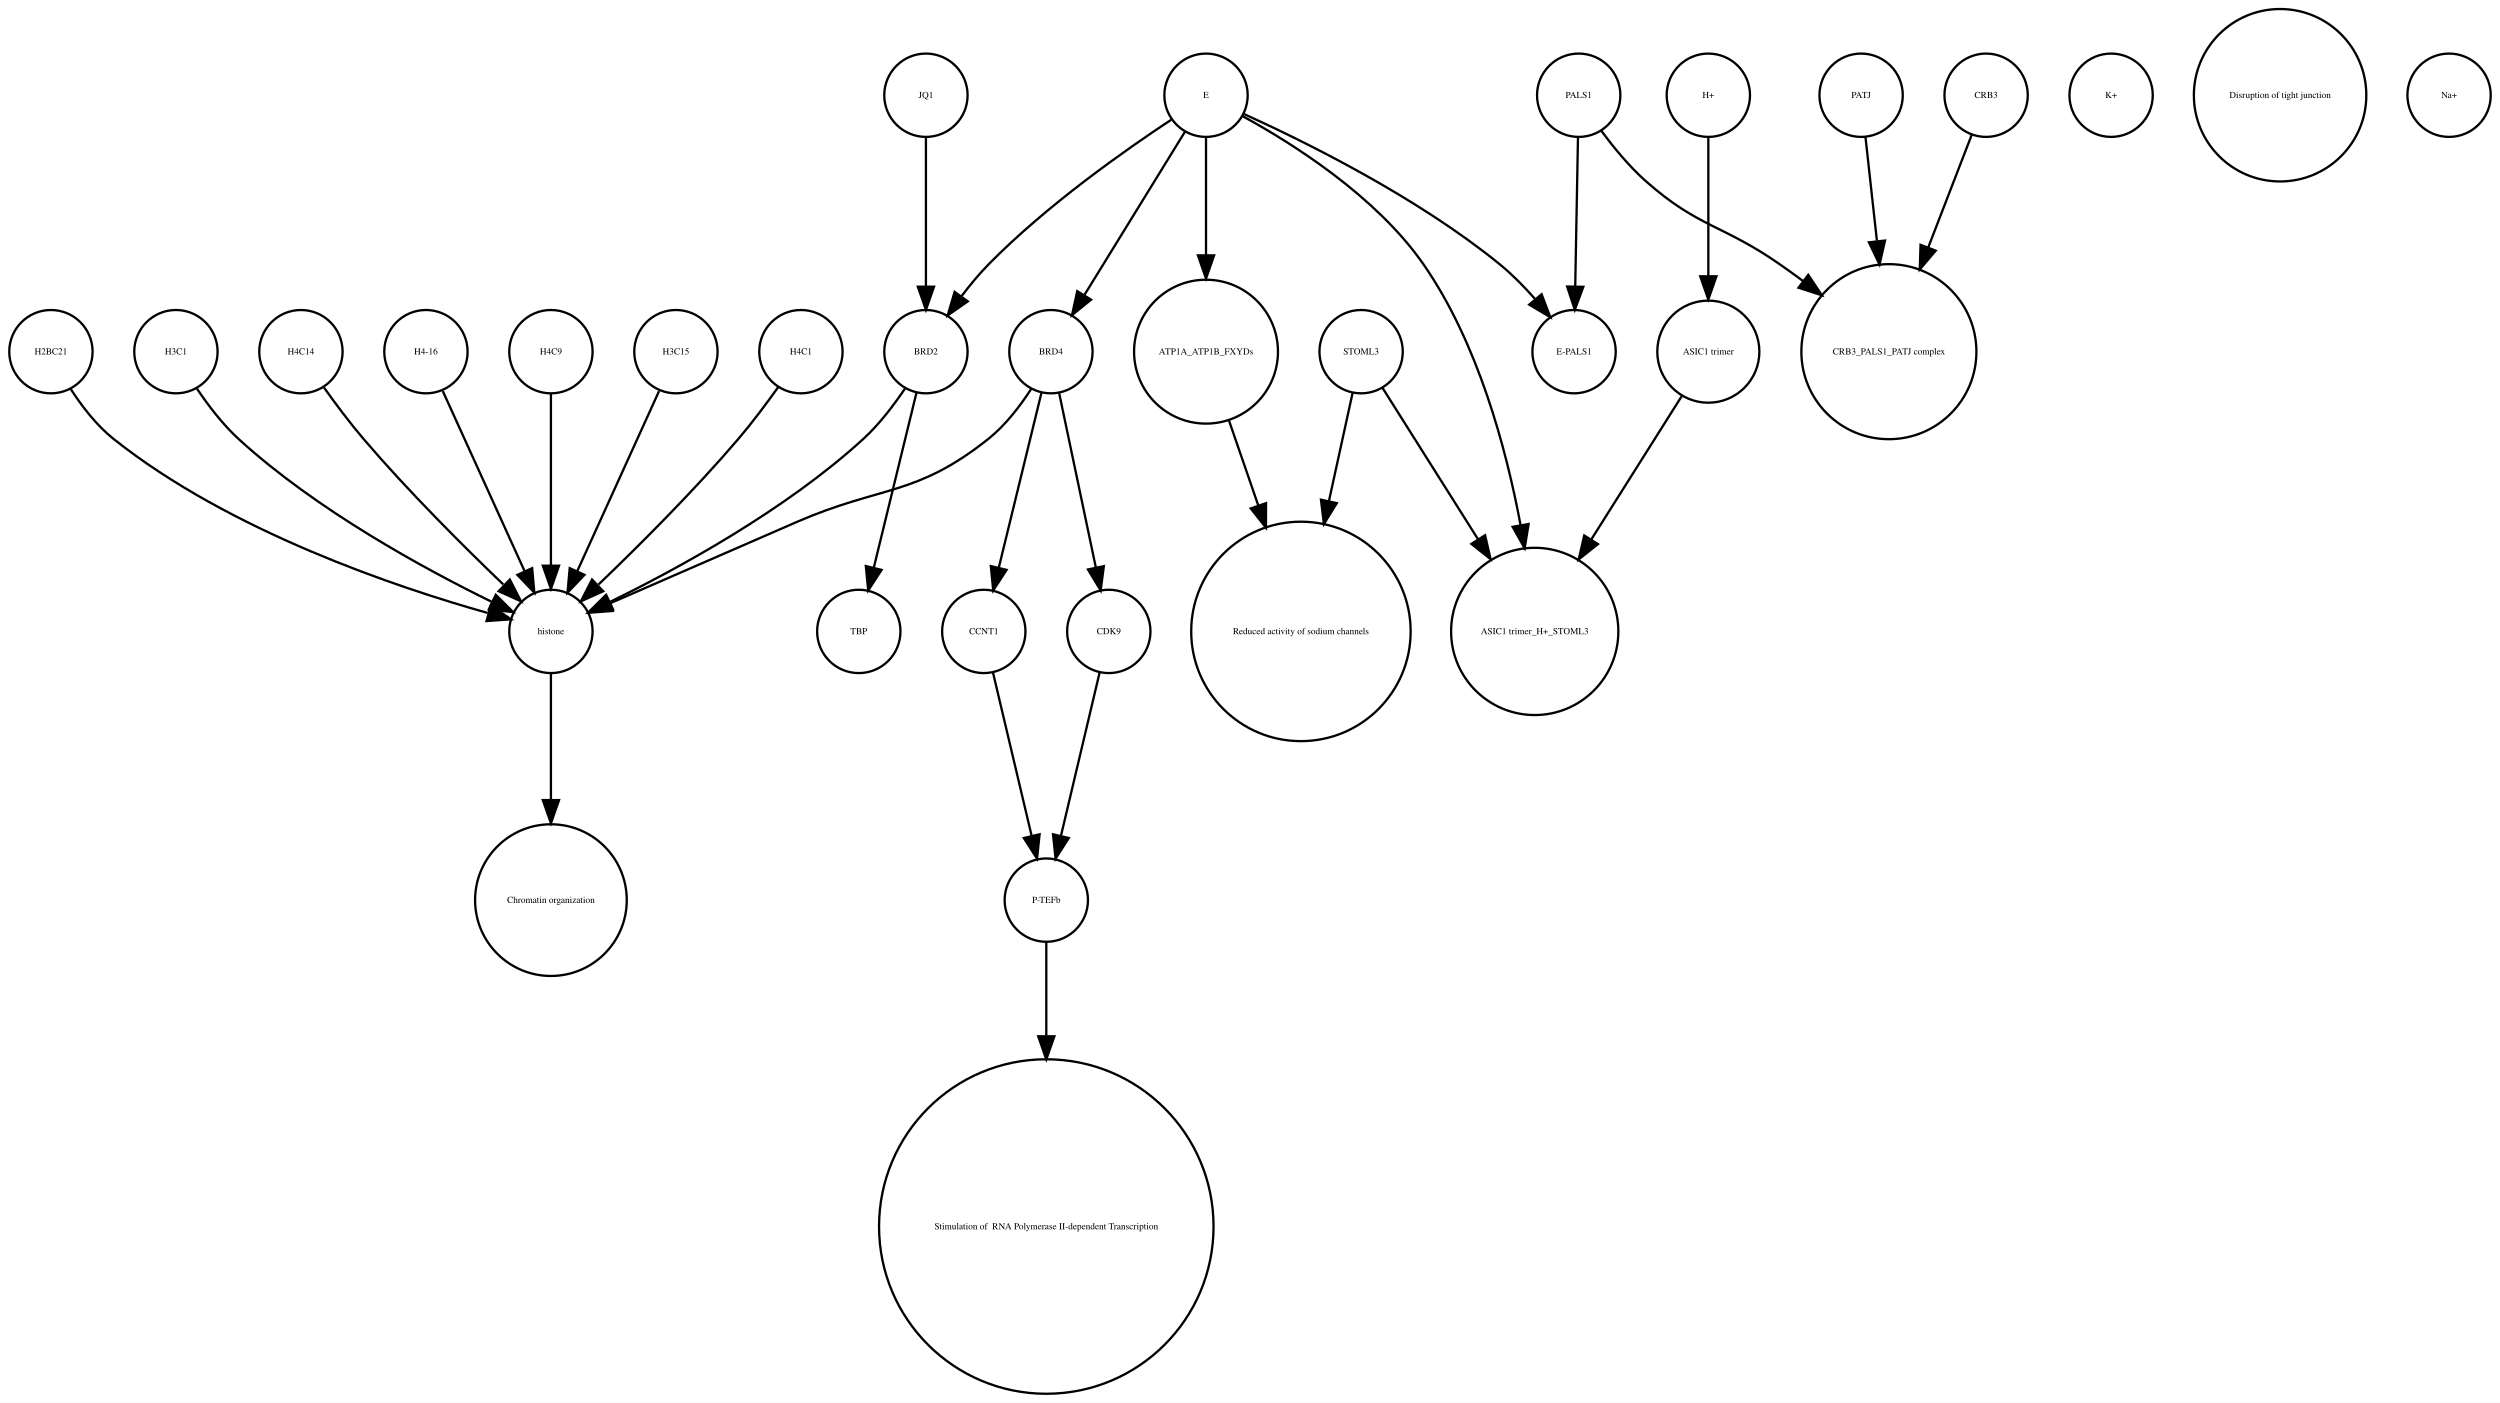
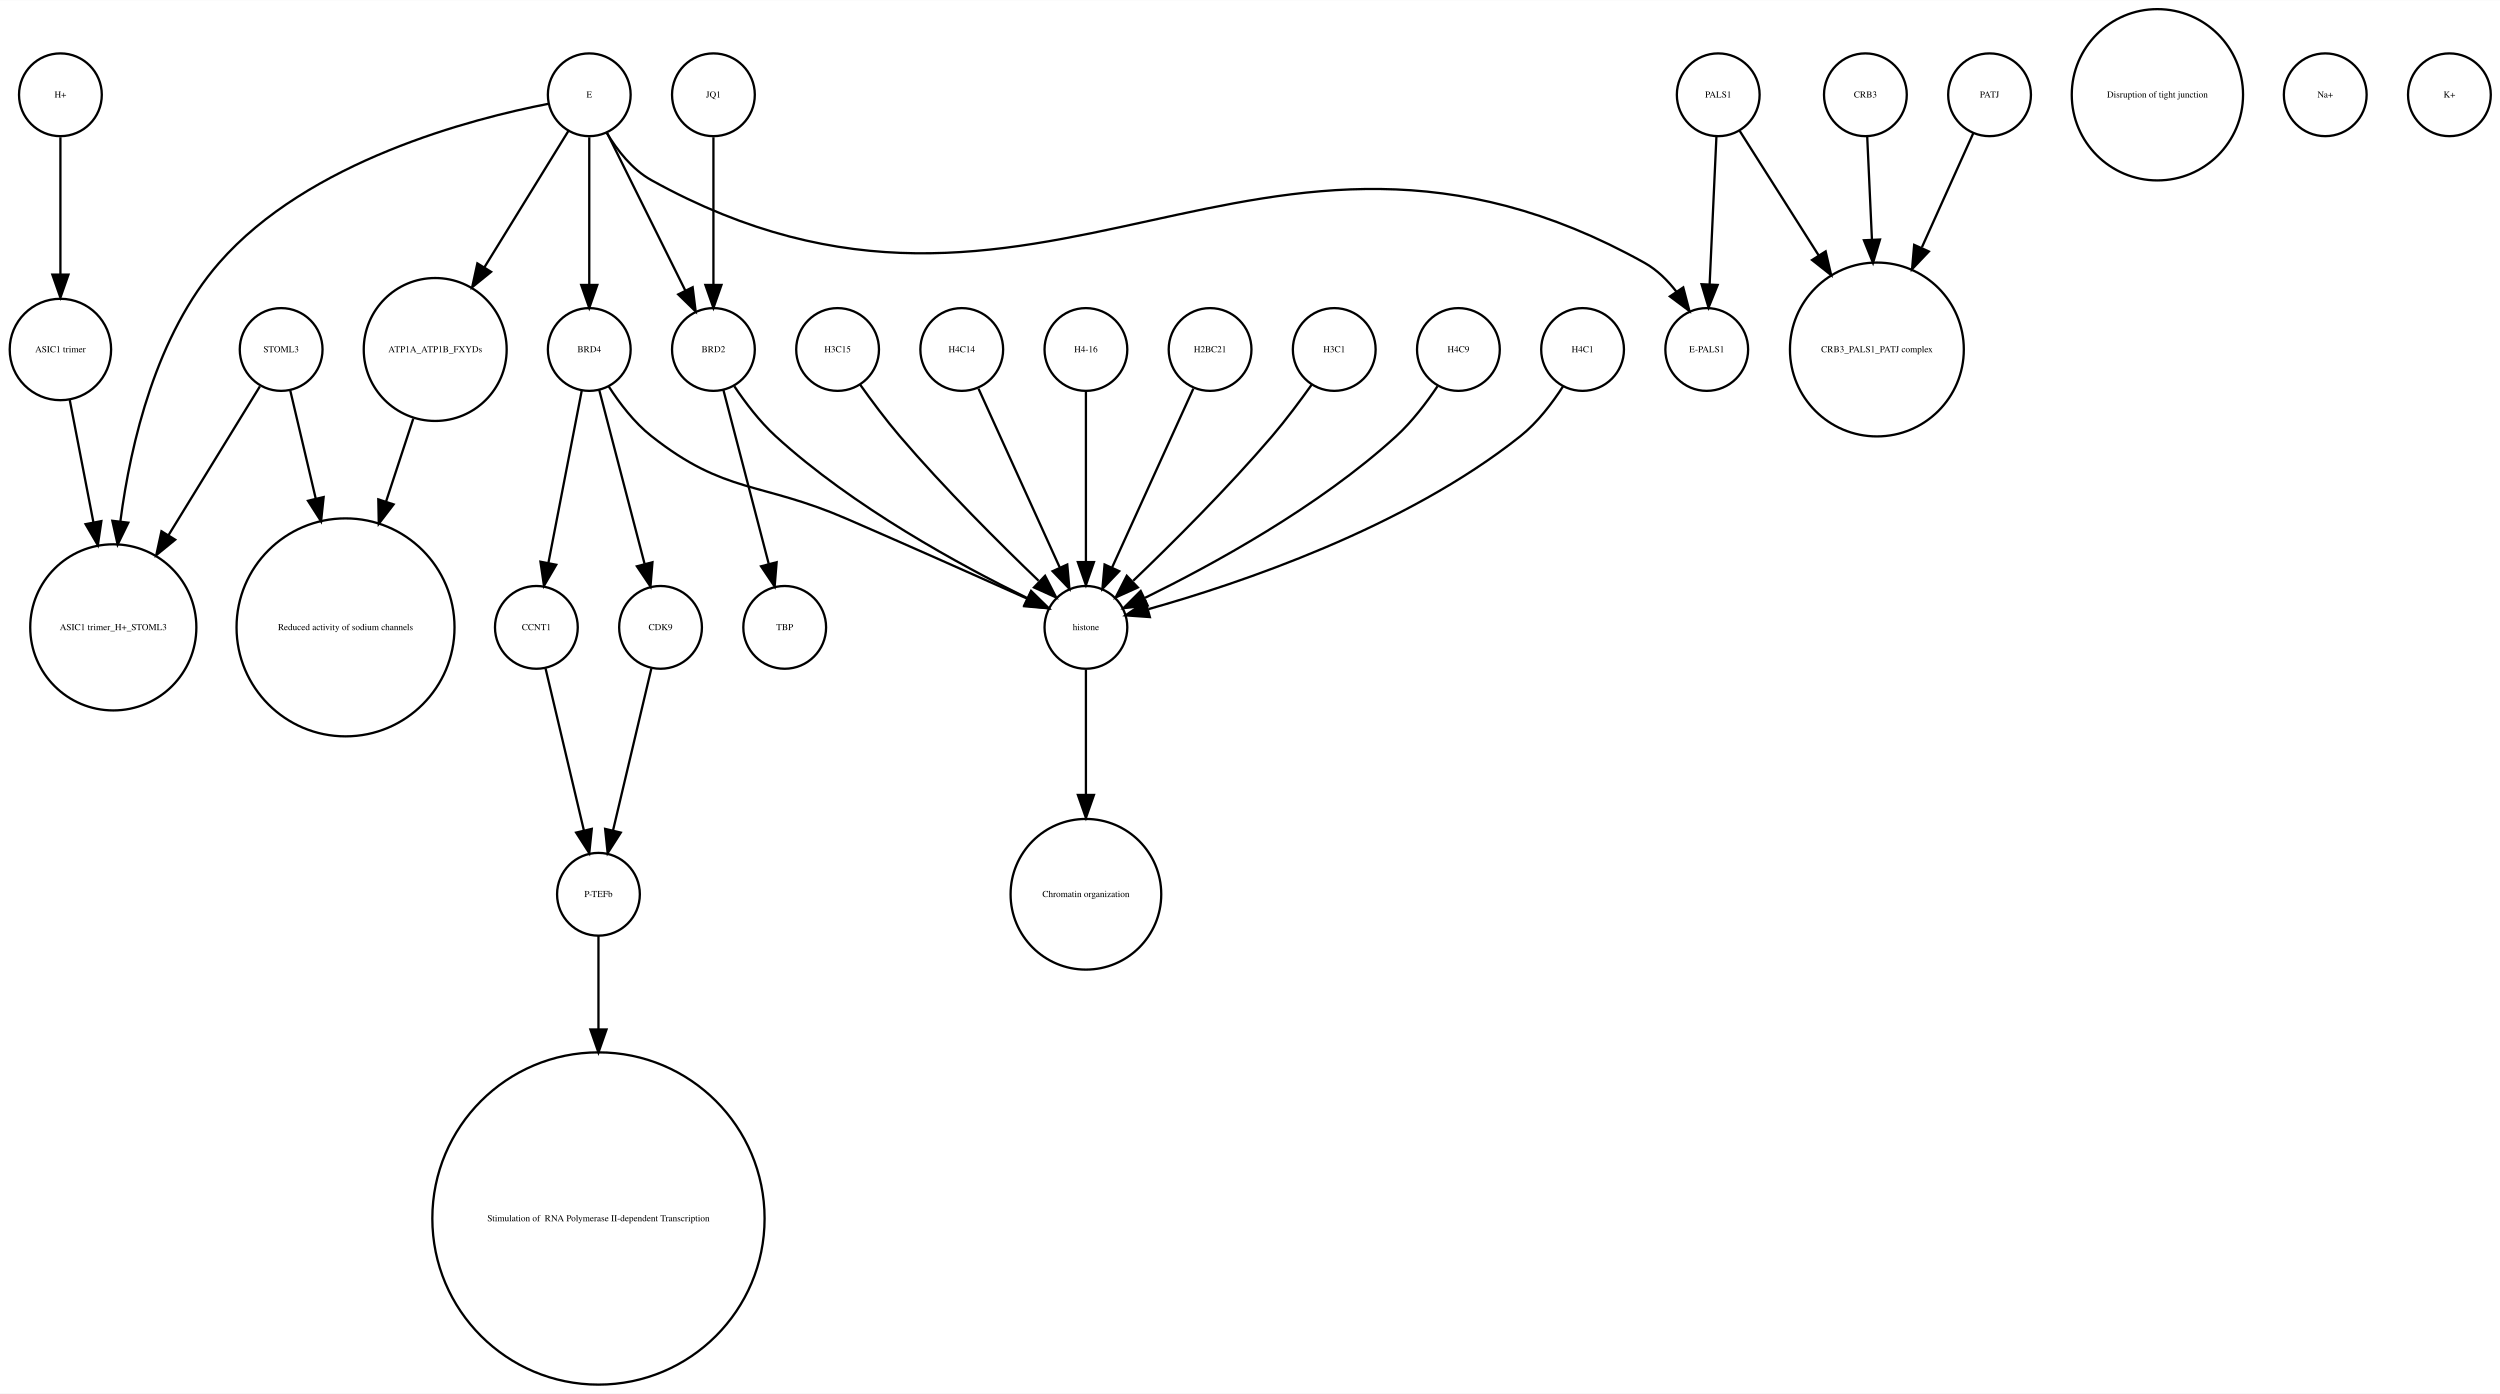
- <svg xmlns="http://www.w3.org/2000/svg" width="1080pt" height="606pt" viewBox="0.00 0.00 1080.00 605.96">
+ <svg xmlns="http://www.w3.org/2000/svg" width="1087pt" height="606pt" viewBox="0.00 0.00 1087.27 605.96">
  <g id="graph0" class="graph" transform="scale(1 1) rotate(0) translate(4 601.963)">
-     <polygon fill="white" stroke="none" points="-4,4 -4,-601.963 1076,-601.963 1076,4 -4,4" />
+     <polygon fill="white" stroke="none" points="-4,4 -4,-601.963 1083.27,-601.963 1083.27,4 -4,4" />
    <g id="node1" class="node">
-       <ellipse fill="none" stroke="black" cx="396" cy="-560.839" rx="18" ry="18" />
-       <text text-anchor="middle" x="396" y="-559.639" font-family="Times,serif" font-size="4.00">JQ1</text>
+       <ellipse fill="none" stroke="black" cx="185.274" cy="-450.063" rx="31.08" ry="31.08" />
+       <text text-anchor="middle" x="185.274" y="-448.863" font-family="Times,serif" font-size="4.00">ATP1A_ATP1B_FXYDs</text>
    </g>
    <g id="node4" class="node">
-       <ellipse fill="none" stroke="black" cx="396" cy="-450.063" rx="18" ry="18" />
-       <text text-anchor="middle" x="396" y="-448.863" font-family="Times,serif" font-size="4.00">BRD2</text>
+       <ellipse fill="none" stroke="black" cx="146.274" cy="-329.21" rx="47.4" ry="47.4" />
+       <text text-anchor="middle" x="146.274" y="-328.01" font-family="Times,serif" font-size="4.00">Reduced activity of sodium channels</text>
    </g>
    <g id="edge1" class="edge">
-       <path fill="none" stroke="black" d="M396,-542.363C396,-525.054 396,-498.303 396,-478.224" />
-       <polygon fill="black" stroke="black" points="399.5,-478.138 396,-468.138 392.5,-478.138 399.5,-478.138" />
+       <path fill="none" stroke="black" d="M175.733,-419.988C172.175,-409.143 168.011,-396.454 163.953,-384.088" />
+       <polygon fill="black" stroke="black" points="167.179,-382.692 160.735,-374.282 160.528,-384.875 167.179,-382.692" />
    </g>
    <g id="node2" class="node">
-       <ellipse fill="none" stroke="black" cx="908" cy="-560.839" rx="18" ry="18" />
-       <text text-anchor="middle" x="908" y="-559.639" font-family="Times,serif" font-size="4.00">K+</text>
+       <ellipse fill="none" stroke="black" cx="283.274" cy="-329.21" rx="18" ry="18" />
+       <text text-anchor="middle" x="283.274" y="-328.01" font-family="Times,serif" font-size="4.00">CDK9</text>
+     </g>
+     <g id="node12" class="node">
+       <ellipse fill="none" stroke="black" cx="256.274" cy="-213.13" rx="18" ry="18" />
+       <text text-anchor="middle" x="256.274" y="-211.93" font-family="Times,serif" font-size="4.00">P-TEFb</text>
+     </g>
+     <g id="edge2" class="edge">
+       <path fill="none" stroke="black" d="M279.29,-311.377C274.903,-292.842 267.788,-262.781 262.629,-240.983" />
+       <polygon fill="black" stroke="black" points="265.983,-239.957 260.274,-231.032 259.171,-241.569 265.983,-239.957" />
    </g>
    <g id="node3" class="node">
-       <ellipse fill="none" stroke="black" cx="800" cy="-560.839" rx="18" ry="18" />
-       <text text-anchor="middle" x="800" y="-559.639" font-family="Times,serif" font-size="4.00">PATJ</text>
+       <ellipse fill="none" stroke="black" cx="934.274" cy="-560.839" rx="37.247" ry="37.247" />
+       <text text-anchor="middle" x="934.274" y="-559.639" font-family="Times,serif" font-size="4.00">Disruption of tight junction</text>
+     </g>
+     <g id="node5" class="node">
+       <ellipse fill="none" stroke="black" cx="576.274" cy="-450.063" rx="18" ry="18" />
+       <text text-anchor="middle" x="576.274" y="-448.863" font-family="Times,serif" font-size="4.00">H3C1</text>
+     </g>
+     <g id="node6" class="node">
+       <ellipse fill="none" stroke="black" cx="468.274" cy="-329.21" rx="18" ry="18" />
+       <text text-anchor="middle" x="468.274" y="-328.01" font-family="Times,serif" font-size="4.00">histone</text>
+     </g>
+     <g id="edge3" class="edge">
+       <path fill="none" stroke="black" d="M566.473,-434.777C561.537,-427.845 555.328,-419.504 549.274,-412.409 529.938,-389.752 505.742,-365.688 488.852,-349.492" />
+       <polygon fill="black" stroke="black" points="490.859,-346.571 481.201,-342.215 486.034,-351.643 490.859,-346.571" />
+     </g>
+     <g id="node8" class="node">
+       <ellipse fill="none" stroke="black" cx="468.274" cy="-213.13" rx="32.761" ry="32.761" />
+       <text text-anchor="middle" x="468.274" y="-211.93" font-family="Times,serif" font-size="4.00">Chromatin organization</text>
+     </g>
+     <g id="edge4" class="edge">
+       <path fill="none" stroke="black" d="M468.274,-310.884C468.274,-296.474 468.274,-275.35 468.274,-256.514" />
+       <polygon fill="black" stroke="black" points="471.774,-256.342 468.274,-246.342 464.774,-256.342 471.774,-256.342" />
+     </g>
+     <g id="node7" class="node">
+       <ellipse fill="none" stroke="black" cx="807.274" cy="-560.839" rx="18" ry="18" />
+       <text text-anchor="middle" x="807.274" y="-559.639" font-family="Times,serif" font-size="4.00">CRB3</text>
+     </g>
+     <g id="node13" class="node">
+       <ellipse fill="none" stroke="black" cx="812.274" cy="-450.063" rx="37.807" ry="37.807" />
+       <text text-anchor="middle" x="812.274" y="-448.863" font-family="Times,serif" font-size="4.00">CRB3_PALS1_PATJ complex</text>
+     </g>
+     <g id="edge5" class="edge">
+       <path fill="none" stroke="black" d="M808.055,-542.843C808.609,-530.785 809.382,-513.975 810.115,-498.031" />
+       <polygon fill="black" stroke="black" points="813.625,-497.888 810.588,-487.738 806.632,-497.567 813.625,-497.888" />
+     </g>
+     <g id="node9" class="node">
+       <ellipse fill="none" stroke="black" cx="630.274" cy="-450.063" rx="18" ry="18" />
+       <text text-anchor="middle" x="630.274" y="-448.863" font-family="Times,serif" font-size="4.00">H4C9</text>
+     </g>
+     <g id="edge6" class="edge">
+       <path fill="none" stroke="black" d="M621.191,-434.084C616.426,-426.987 610.152,-418.708 603.274,-412.409 569.602,-381.576 522.673,-356.1 493.943,-342.042" />
+       <polygon fill="black" stroke="black" points="495.122,-338.725 484.592,-337.555 492.094,-345.037 495.122,-338.725" />
+     </g>
+     <g id="node10" class="node">
+       <ellipse fill="none" stroke="black" cx="118.274" cy="-450.063" rx="18" ry="18" />
+       <text text-anchor="middle" x="118.274" y="-448.863" font-family="Times,serif" font-size="4.00">STOML3</text>
+     </g>
+     <g id="edge7" class="edge">
+       <path fill="none" stroke="black" d="M122.226,-432.286C125.137,-419.93 129.273,-402.375 133.296,-385.299" />
+       <polygon fill="black" stroke="black" points="136.755,-385.88 135.641,-375.344 129.941,-384.275 136.755,-385.88" />
+     </g>
+     <g id="node28" class="node">
+       <ellipse fill="none" stroke="black" cx="45.274" cy="-329.21" rx="36.125" ry="36.125" />
+       <text text-anchor="middle" x="45.274" y="-328.01" font-family="Times,serif" font-size="4.00">ASIC1 trimer_H+_STOML3</text>
+     </g>
+     <g id="edge8" class="edge">
+       <path fill="none" stroke="black" d="M109.028,-434.01C99.071,-417.798 82.825,-391.348 69.226,-369.207" />
+       <polygon fill="black" stroke="black" points="72.187,-367.341 63.971,-360.651 66.222,-371.004 72.187,-367.341" />
+     </g>
+     <g id="node11" class="node">
+       <ellipse fill="none" stroke="black" cx="738.274" cy="-450.063" rx="18" ry="18" />
+       <text text-anchor="middle" x="738.274" y="-448.863" font-family="Times,serif" font-size="4.00">E-PALS1</text>
+     </g>
+     <g id="node18" class="node">
+       <ellipse fill="none" stroke="black" cx="256.274" cy="-72.125" rx="72.25" ry="72.25" />
+       <text text-anchor="middle" x="256.274" y="-70.925" font-family="Times,serif" font-size="4.00"> Stimulation of  RNA Polymerase II-dependent Transcription </text>
+     </g>
+     <g id="edge9" class="edge">
+       <path fill="none" stroke="black" d="M256.274,-195.085C256.274,-184.44 256.274,-169.87 256.274,-154.501" />
+       <polygon fill="black" stroke="black" points="259.774,-154.32 256.274,-144.32 252.774,-154.32 259.774,-154.32" />
+     </g>
+     <g id="node14" class="node">
+       <ellipse fill="none" stroke="black" cx="743.274" cy="-560.839" rx="18" ry="18" />
+       <text text-anchor="middle" x="743.274" y="-559.639" font-family="Times,serif" font-size="4.00">PALS1</text>
+     </g>
+     <g id="edge11" class="edge">
+       <path fill="none" stroke="black" d="M742.493,-542.843C741.701,-525.622 740.464,-498.708 739.534,-478.469" />
+       <polygon fill="black" stroke="black" points="743.022,-478.128 739.066,-468.299 736.029,-478.449 743.022,-478.128" />
+     </g>
+     <g id="edge10" class="edge">
+       <path fill="none" stroke="black" d="M752.58,-545.169C761.384,-531.29 775.001,-509.822 787.008,-490.893" />
+       <polygon fill="black" stroke="black" points="789.988,-492.731 792.389,-482.412 784.076,-488.981 789.988,-492.731" />
    </g>
    <g id="node15" class="node">
-       <ellipse fill="none" stroke="black" cx="812" cy="-450.063" rx="37.807" ry="37.807" />
-       <text text-anchor="middle" x="812" y="-448.863" font-family="Times,serif" font-size="4.00">CRB3_PALS1_PATJ complex</text>
-     </g>
-     <g id="edge2" class="edge">
-       <path fill="none" stroke="black" d="M801.875,-542.843C803.205,-530.785 805.06,-513.975 806.819,-498.031" />
-       <polygon fill="black" stroke="black" points="810.336,-498.062 807.954,-487.738 803.379,-497.294 810.336,-498.062" />
+       <ellipse fill="none" stroke="black" cx="684.274" cy="-450.063" rx="18" ry="18" />
+       <text text-anchor="middle" x="684.274" y="-448.863" font-family="Times,serif" font-size="4.00">H4C1</text>
+     </g>
+     <g id="edge12" class="edge">
+       <path fill="none" stroke="black" d="M675.789,-434.026C671.086,-426.745 664.69,-418.322 657.274,-412.409 607.15,-372.447 534.617,-348.16 495.59,-337.181" />
+       <polygon fill="black" stroke="black" points="496.085,-333.688 485.517,-334.435 494.244,-340.442 496.085,-333.688" />
+     </g>
+     <g id="node16" class="node">
+       <ellipse fill="none" stroke="black" cx="306.274" cy="-560.839" rx="18" ry="18" />
+       <text text-anchor="middle" x="306.274" y="-559.639" font-family="Times,serif" font-size="4.00">JQ1</text>
    </g>
    <g id="node23" class="node">
-       <ellipse fill="none" stroke="black" cx="234" cy="-329.21" rx="18" ry="18" />
-       <text text-anchor="middle" x="234" y="-328.01" font-family="Times,serif" font-size="4.00">histone</text>
-     </g>
-     <g id="edge3" class="edge">
-       <path fill="none" stroke="black" d="M386.917,-434.084C382.152,-426.987 375.878,-418.708 369,-412.409 335.328,-381.576 288.399,-356.1 259.669,-342.042" />
-       <polygon fill="black" stroke="black" points="260.848,-338.725 250.318,-337.555 257.82,-345.037 260.848,-338.725" />
+       <ellipse fill="none" stroke="black" cx="306.274" cy="-450.063" rx="18" ry="18" />
+       <text text-anchor="middle" x="306.274" y="-448.863" font-family="Times,serif" font-size="4.00">BRD2</text>
+     </g>
+     <g id="edge13" class="edge">
+       <path fill="none" stroke="black" d="M306.274,-542.363C306.274,-525.054 306.274,-498.303 306.274,-478.224" />
+       <polygon fill="black" stroke="black" points="309.774,-478.138 306.274,-468.138 302.774,-478.138 309.774,-478.138" />
+     </g>
+     <g id="node17" class="node">
+       <ellipse fill="none" stroke="black" cx="229.274" cy="-329.21" rx="18" ry="18" />
+       <text text-anchor="middle" x="229.274" y="-328.01" font-family="Times,serif" font-size="4.00">CCNT1</text>
+     </g>
+     <g id="edge14" class="edge">
+       <path fill="none" stroke="black" d="M233.258,-311.377C237.645,-292.842 244.759,-262.781 249.919,-240.983" />
+       <polygon fill="black" stroke="black" points="253.376,-241.569 252.274,-231.032 246.564,-239.957 253.376,-241.569" />
+     </g>
+     <g id="node19" class="node">
+       <ellipse fill="none" stroke="black" cx="360.274" cy="-450.063" rx="18" ry="18" />
+       <text text-anchor="middle" x="360.274" y="-448.863" font-family="Times,serif" font-size="4.00">H3C15</text>
+     </g>
+     <g id="edge15" class="edge">
+       <path fill="none" stroke="black" d="M370.075,-434.777C375.01,-427.845 381.22,-419.504 387.274,-412.409 406.61,-389.752 430.806,-365.688 447.696,-349.492" />
+       <polygon fill="black" stroke="black" points="450.513,-351.643 455.347,-342.215 445.689,-346.571 450.513,-351.643" />
+     </g>
+     <g id="node20" class="node">
+       <ellipse fill="none" stroke="black" cx="414.274" cy="-450.063" rx="18" ry="18" />
+       <text text-anchor="middle" x="414.274" y="-448.863" font-family="Times,serif" font-size="4.00">H4C14</text>
+     </g>
+     <g id="edge16" class="edge">
+       <path fill="none" stroke="black" d="M421.557,-433.034C430.625,-413.075 446.218,-378.754 456.875,-355.299" />
+       <polygon fill="black" stroke="black" points="460.157,-356.537 461.107,-345.985 453.783,-353.642 460.157,-356.537" />
+     </g>
+     <g id="node21" class="node">
+       <ellipse fill="none" stroke="black" cx="22.274" cy="-560.839" rx="18" ry="18" />
+       <text text-anchor="middle" x="22.274" y="-559.639" font-family="Times,serif" font-size="4.00">H+</text>
+     </g>
+     <g id="node32" class="node">
+       <ellipse fill="none" stroke="black" cx="22.274" cy="-450.063" rx="22.05" ry="22.05" />
+       <text text-anchor="middle" x="22.274" y="-448.863" font-family="Times,serif" font-size="4.00">ASIC1 trimer</text>
+     </g>
+     <g id="edge17" class="edge">
+       <path fill="none" stroke="black" d="M22.274,-542.363C22.274,-526.35 22.274,-502.256 22.274,-482.839" />
+       <polygon fill="black" stroke="black" points="25.774,-482.615 22.274,-472.615 18.774,-482.615 25.774,-482.615" />
+     </g>
+     <g id="node22" class="node">
+       <ellipse fill="none" stroke="black" cx="337.274" cy="-329.21" rx="18" ry="18" />
+       <text text-anchor="middle" x="337.274" y="-328.01" font-family="Times,serif" font-size="4.00">TBP</text>
+     </g>
+     <g id="edge19" class="edge">
+       <path fill="none" stroke="black" d="M315.357,-434.084C320.122,-426.987 326.396,-418.708 333.274,-412.409 366.946,-381.576 413.874,-356.1 442.604,-342.042" />
+       <polygon fill="black" stroke="black" points="444.454,-345.037 451.956,-337.555 441.426,-338.725 444.454,-345.037" />
+     </g>
+     <g id="edge18" class="edge">
+       <path fill="none" stroke="black" d="M310.584,-432.537C315.691,-412.956 324.269,-380.07 330.32,-356.873" />
+       <polygon fill="black" stroke="black" points="333.763,-357.539 332.9,-346.979 326.99,-355.772 333.763,-357.539" />
+     </g>
+     <g id="node24" class="node">
+       <ellipse fill="none" stroke="black" cx="1007.27" cy="-560.839" rx="18" ry="18" />
+       <text text-anchor="middle" x="1007.27" y="-559.639" font-family="Times,serif" font-size="4.00">Na+</text>
+     </g>
+     <g id="node25" class="node">
+       <ellipse fill="none" stroke="black" cx="1061.27" cy="-560.839" rx="18" ry="18" />
+       <text text-anchor="middle" x="1061.27" y="-559.639" font-family="Times,serif" font-size="4.00">K+</text>
+     </g>
+     <g id="node26" class="node">
+       <ellipse fill="none" stroke="black" cx="252.274" cy="-560.839" rx="18" ry="18" />
+       <text text-anchor="middle" x="252.274" y="-559.639" font-family="Times,serif" font-size="4.00">E</text>
+     </g>
+     <g id="edge23" class="edge">
+       <path fill="none" stroke="black" d="M243.238,-545.169C233.904,-530.015 218.997,-505.814 206.639,-485.75" />
+       <polygon fill="black" stroke="black" points="209.571,-483.835 201.346,-477.157 203.61,-487.507 209.571,-483.835" />
+     </g>
+     <g id="edge24" class="edge">
+       <path fill="none" stroke="black" d="M259.855,-544.315C264.395,-536.767 270.919,-528.346 279.274,-523.716 447.793,-430.329 543.081,-581.691 711.274,-487.716 716.666,-484.703 721.283,-480.114 725.094,-475.191" />
+       <polygon fill="black" stroke="black" points="728.056,-477.06 730.744,-466.811 722.252,-473.146 728.056,-477.06" />
+     </g>
+     <g id="edge21" class="edge">
+       <path fill="none" stroke="black" d="M260.011,-544.254C268.913,-526.322 283.644,-496.648 294.09,-475.606" />
+       <polygon fill="black" stroke="black" points="297.24,-477.132 298.551,-466.619 290.97,-474.02 297.24,-477.132" />
+     </g>
+     <g id="edge20" class="edge">
+       <path fill="none" stroke="black" d="M234.621,-556.932C201.527,-550.547 130.012,-532.162 91.274,-487.716 64.049,-456.48 52.911,-409.892 48.369,-375.482" />
+       <polygon fill="black" stroke="black" points="51.806,-374.746 47.16,-365.224 44.855,-375.565 51.806,-374.746" />
+     </g>
+     <g id="node29" class="node">
+       <ellipse fill="none" stroke="black" cx="252.274" cy="-450.063" rx="18" ry="18" />
+       <text text-anchor="middle" x="252.274" y="-448.863" font-family="Times,serif" font-size="4.00">BRD4</text>
+     </g>
+     <g id="edge22" class="edge">
+       <path fill="none" stroke="black" d="M252.274,-542.363C252.274,-525.054 252.274,-498.303 252.274,-478.224" />
+       <polygon fill="black" stroke="black" points="255.774,-478.138 252.274,-468.138 248.774,-478.138 255.774,-478.138" />
    </g>
    <g id="node27" class="node">
-       <ellipse fill="none" stroke="black" cx="367" cy="-329.21" rx="18" ry="18" />
-       <text text-anchor="middle" x="367" y="-328.01" font-family="Times,serif" font-size="4.00">TBP</text>
-     </g>
-     <g id="edge4" class="edge">
-       <path fill="none" stroke="black" d="M391.907,-432.286C387.114,-412.643 379.114,-379.859 373.477,-356.754" />
-       <polygon fill="black" stroke="black" points="376.843,-355.787 371.073,-346.901 370.043,-357.446 376.843,-355.787" />
-     </g>
-     <g id="node5" class="node">
-       <ellipse fill="none" stroke="black" cx="234" cy="-450.063" rx="18" ry="18" />
-       <text text-anchor="middle" x="234" y="-448.863" font-family="Times,serif" font-size="4.00">H4C9</text>
-     </g>
-     <g id="edge5" class="edge">
-       <path fill="none" stroke="black" d="M234,-432.034C234,-412.64 234,-380.675 234,-357.731" />
-       <polygon fill="black" stroke="black" points="237.5,-357.594 234,-347.594 230.5,-357.594 237.5,-357.594" />
-     </g>
-     <g id="node6" class="node">
-       <ellipse fill="none" stroke="black" cx="450" cy="-450.063" rx="18" ry="18" />
-       <text text-anchor="middle" x="450" y="-448.863" font-family="Times,serif" font-size="4.00">BRD4</text>
-     </g>
-     <g id="edge7" class="edge">
-       <path fill="none" stroke="black" d="M441.517,-434.023C436.815,-426.741 430.419,-418.318 423,-412.409 391.547,-387.359 376.875,-392.442 340,-376.409 312.505,-364.455 281.014,-350.725 259.548,-341.36" />
-       <polygon fill="black" stroke="black" points="260.724,-338.055 250.159,-337.263 257.924,-344.47 260.724,-338.055" />
-     </g>
-     <g id="node26" class="node">
-       <ellipse fill="none" stroke="black" cx="421" cy="-329.21" rx="18" ry="18" />
-       <text text-anchor="middle" x="421" y="-328.01" font-family="Times,serif" font-size="4.00">CCNT1</text>
-     </g>
-     <g id="edge8" class="edge">
-       <path fill="none" stroke="black" d="M445.907,-432.286C441.114,-412.643 433.114,-379.859 427.477,-356.754" />
-       <polygon fill="black" stroke="black" points="430.843,-355.787 425.073,-346.901 424.043,-357.446 430.843,-355.787" />
+       <ellipse fill="none" stroke="black" cx="861.274" cy="-560.839" rx="18" ry="18" />
+       <text text-anchor="middle" x="861.274" y="-559.639" font-family="Times,serif" font-size="4.00">PATJ</text>
+     </g>
+     <g id="edge25" class="edge">
+       <path fill="none" stroke="black" d="M854.253,-544.254C848.403,-531.268 839.779,-512.123 831.867,-494.558" />
+       <polygon fill="black" stroke="black" points="834.865,-492.692 827.567,-485.012 828.483,-495.567 834.865,-492.692" />
+     </g>
+     <g id="edge27" class="edge">
+       <path fill="none" stroke="black" d="M256.584,-432.537C261.691,-412.956 270.269,-380.07 276.32,-356.873" />
+       <polygon fill="black" stroke="black" points="279.763,-357.539 278.9,-346.979 272.99,-355.772 279.763,-357.539" />
+     </g>
+     <g id="edge28" class="edge">
+       <path fill="none" stroke="black" d="M260.735,-433.996C265.432,-426.707 271.83,-418.286 279.274,-412.409 311.475,-386.988 326.637,-392.738 364.274,-376.409 391.186,-364.734 421.867,-351.06 442.891,-341.634" />
+       <polygon fill="black" stroke="black" points="444.41,-344.788 452.1,-337.5 441.543,-338.402 444.41,-344.788" />
+     </g>
+     <g id="edge26" class="edge">
+       <path fill="none" stroke="black" d="M249.027,-432.286C245.247,-412.754 238.953,-380.229 234.487,-357.147" />
+       <polygon fill="black" stroke="black" points="237.915,-356.439 232.578,-347.286 231.042,-357.769 237.915,-356.439" />
+     </g>
+     <g id="node30" class="node">
+       <ellipse fill="none" stroke="black" cx="468.274" cy="-450.063" rx="18" ry="18" />
+       <text text-anchor="middle" x="468.274" y="-448.863" font-family="Times,serif" font-size="4.00">H4-16</text>
+     </g>
+     <g id="edge29" class="edge">
+       <path fill="none" stroke="black" d="M468.274,-432.034C468.274,-412.64 468.274,-380.675 468.274,-357.731" />
+       <polygon fill="black" stroke="black" points="471.774,-357.594 468.274,-347.594 464.774,-357.594 471.774,-357.594" />
    </g>
    <g id="node31" class="node">
-       <ellipse fill="none" stroke="black" cx="475" cy="-329.21" rx="18" ry="18" />
-       <text text-anchor="middle" x="475" y="-328.01" font-family="Times,serif" font-size="4.00">CDK9</text>
-     </g>
-     <g id="edge6" class="edge">
-       <path fill="none" stroke="black" d="M453.529,-432.286C457.661,-412.643 464.557,-379.859 469.417,-356.754" />
-       <polygon fill="black" stroke="black" points="472.856,-357.408 471.489,-346.901 466.006,-355.967 472.856,-357.408" />
-     </g>
-     <g id="node7" class="node">
-       <ellipse fill="none" stroke="black" cx="448" cy="-213.13" rx="18" ry="18" />
-       <text text-anchor="middle" x="448" y="-211.93" font-family="Times,serif" font-size="4.00">P-TEFb</text>
-     </g>
-     <g id="node29" class="node">
-       <ellipse fill="none" stroke="black" cx="448" cy="-72.125" rx="72.25" ry="72.25" />
-       <text text-anchor="middle" x="448" y="-70.925" font-family="Times,serif" font-size="4.00"> Stimulation of  RNA Polymerase II-dependent Transcription </text>
-     </g>
-     <g id="edge9" class="edge">
-       <path fill="none" stroke="black" d="M448,-195.085C448,-184.44 448,-169.87 448,-154.501" />
-       <polygon fill="black" stroke="black" points="451.5,-154.32 448,-144.32 444.5,-154.32 451.5,-154.32" />
-     </g>
-     <g id="node8" class="node">
-       <ellipse fill="none" stroke="black" cx="288" cy="-450.063" rx="18" ry="18" />
-       <text text-anchor="middle" x="288" y="-448.863" font-family="Times,serif" font-size="4.00">H3C15</text>
-     </g>
-     <g id="edge10" class="edge">
-       <path fill="none" stroke="black" d="M280.717,-433.034C271.649,-413.075 256.056,-378.754 245.399,-355.299" />
-       <polygon fill="black" stroke="black" points="248.49,-353.642 241.167,-345.985 242.117,-356.537 248.49,-353.642" />
-     </g>
-     <g id="node9" class="node">
-       <ellipse fill="none" stroke="black" cx="981" cy="-560.839" rx="37.247" ry="37.247" />
-       <text text-anchor="middle" x="981" y="-559.639" font-family="Times,serif" font-size="4.00">Disruption of tight junction</text>
-     </g>
-     <g id="node10" class="node">
-       <ellipse fill="none" stroke="black" cx="734" cy="-560.839" rx="18" ry="18" />
-       <text text-anchor="middle" x="734" y="-559.639" font-family="Times,serif" font-size="4.00">H+</text>
-     </g>
-     <g id="node20" class="node">
-       <ellipse fill="none" stroke="black" cx="734" cy="-450.063" rx="22.05" ry="22.05" />
-       <text text-anchor="middle" x="734" y="-448.863" font-family="Times,serif" font-size="4.00">ASIC1 trimer</text>
-     </g>
-     <g id="edge11" class="edge">
-       <path fill="none" stroke="black" d="M734,-542.363C734,-526.35 734,-502.256 734,-482.839" />
-       <polygon fill="black" stroke="black" points="737.5,-482.615 734,-472.615 730.5,-482.615 737.5,-482.615" />
-     </g>
-     <g id="node11" class="node">
-       <ellipse fill="none" stroke="black" cx="517" cy="-560.839" rx="18" ry="18" />
-       <text text-anchor="middle" x="517" y="-559.639" font-family="Times,serif" font-size="4.00">E</text>
-     </g>
-     <g id="edge13" class="edge">
-       <path fill="none" stroke="black" d="M501.958,-550.246C482.479,-537.406 448.059,-513.271 423,-487.716 418.919,-483.555 414.948,-478.749 411.363,-474.015" />
-       <polygon fill="black" stroke="black" points="414.075,-471.791 405.386,-465.728 408.397,-475.886 414.075,-471.791" />
-     </g>
-     <g id="edge15" class="edge">
-       <path fill="none" stroke="black" d="M507.964,-545.169C496.775,-527.004 477.58,-495.84 464.364,-474.383" />
-       <polygon fill="black" stroke="black" points="467.331,-472.527 459.107,-465.848 461.371,-476.198 467.331,-472.527" />
-     </g>
-     <g id="node13" class="node">
-       <ellipse fill="none" stroke="black" cx="659" cy="-329.21" rx="36.125" ry="36.125" />
-       <text text-anchor="middle" x="659" y="-328.01" font-family="Times,serif" font-size="4.00">ASIC1 trimer_H+_STOML3</text>
-     </g>
-     <g id="edge12" class="edge">
-       <path fill="none" stroke="black" d="M532.76,-551.829C553.681,-540.402 590.377,-517.471 611,-487.716 634.391,-453.968 646.644,-408.504 652.895,-375.097" />
-       <polygon fill="black" stroke="black" points="656.36,-375.598 654.647,-365.143 649.466,-374.384 656.36,-375.598" />
-     </g>
-     <g id="node17" class="node">
-       <ellipse fill="none" stroke="black" cx="517" cy="-450.063" rx="31.08" ry="31.08" />
-       <text text-anchor="middle" x="517" y="-448.863" font-family="Times,serif" font-size="4.00">ATP1A_ATP1B_FXYDs</text>
-     </g>
-     <g id="edge16" class="edge">
-       <path fill="none" stroke="black" d="M517,-542.363C517,-528.707 517,-509.175 517,-491.678" />
-       <polygon fill="black" stroke="black" points="520.5,-491.671 517,-481.671 513.5,-491.671 520.5,-491.671" />
-     </g>
-     <g id="node28" class="node">
-       <ellipse fill="none" stroke="black" cx="676" cy="-450.063" rx="18" ry="18" />
-       <text text-anchor="middle" x="676" y="-448.863" font-family="Times,serif" font-size="4.00">E-PALS1</text>
-     </g>
-     <g id="edge14" class="edge">
-       <path fill="none" stroke="black" d="M533.324,-552.75C558.605,-541.309 608.059,-517.065 644,-487.716 649.324,-483.369 654.497,-478.081 659.077,-472.891" />
-       <polygon fill="black" stroke="black" points="661.98,-474.876 665.721,-464.964 656.615,-470.379 661.98,-474.876" />
-     </g>
-     <g id="node12" class="node">
-       <ellipse fill="none" stroke="black" cx="342" cy="-450.063" rx="18" ry="18" />
-       <text text-anchor="middle" x="342" y="-448.863" font-family="Times,serif" font-size="4.00">H4C1</text>
-     </g>
-     <g id="edge17" class="edge">
-       <path fill="none" stroke="black" d="M332.199,-434.777C327.264,-427.845 321.054,-419.504 315,-412.409 295.664,-389.752 271.468,-365.688 254.578,-349.492" />
-       <polygon fill="black" stroke="black" points="256.585,-346.571 246.927,-342.215 251.76,-351.643 256.585,-346.571" />
-     </g>
-     <g id="node14" class="node">
-       <ellipse fill="none" stroke="black" cx="854" cy="-560.839" rx="18" ry="18" />
-       <text text-anchor="middle" x="854" y="-559.639" font-family="Times,serif" font-size="4.00">CRB3</text>
-     </g>
-     <g id="edge18" class="edge">
-       <path fill="none" stroke="black" d="M847.803,-543.789C842.835,-530.924 835.62,-512.237 828.966,-495.004" />
-       <polygon fill="black" stroke="black" points="832.212,-493.693 825.345,-485.625 825.682,-496.215 832.212,-493.693" />
-     </g>
-     <g id="node16" class="node">
-       <ellipse fill="none" stroke="black" cx="558" cy="-329.21" rx="47.4" ry="47.4" />
-       <text text-anchor="middle" x="558" y="-328.01" font-family="Times,serif" font-size="4.00">Reduced activity of sodium channels</text>
-     </g>
-     <g id="edge19" class="edge">
-       <path fill="none" stroke="black" d="M526.925,-420.292C530.74,-409.233 535.227,-396.224 539.588,-383.584" />
-       <polygon fill="black" stroke="black" points="542.932,-384.623 542.884,-374.029 536.314,-382.341 542.932,-384.623" />
-     </g>
-     <g id="node18" class="node">
-       <ellipse fill="none" stroke="black" cx="234" cy="-213.13" rx="32.761" ry="32.761" />
-       <text text-anchor="middle" x="234" y="-211.93" font-family="Times,serif" font-size="4.00">Chromatin organization</text>
-     </g>
-     <g id="node19" class="node">
-       <ellipse fill="none" stroke="black" cx="18" cy="-450.063" rx="18" ry="18" />
-       <text text-anchor="middle" x="18" y="-448.863" font-family="Times,serif" font-size="4.00">H2BC21</text>
-     </g>
-     <g id="edge20" class="edge">
-       <path fill="none" stroke="black" d="M26.485,-434.026C31.188,-426.745 37.584,-418.322 45,-412.409 95.124,-372.447 167.656,-348.16 206.684,-337.181" />
-       <polygon fill="black" stroke="black" points="208.03,-340.442 216.757,-334.435 206.189,-333.688 208.03,-340.442" />
-     </g>
-     <g id="edge21" class="edge">
-       <path fill="none" stroke="black" d="M722.446,-430.753C712.091,-414.344 696.56,-389.731 683.456,-368.965" />
-       <polygon fill="black" stroke="black" points="686.307,-366.925 678.01,-360.336 680.387,-370.661 686.307,-366.925" />
-     </g>
-     <g id="node21" class="node">
-       <ellipse fill="none" stroke="black" cx="72" cy="-450.063" rx="18" ry="18" />
-       <text text-anchor="middle" x="72" y="-448.863" font-family="Times,serif" font-size="4.00">H3C1</text>
-     </g>
-     <g id="edge22" class="edge">
-       <path fill="none" stroke="black" d="M81.083,-434.084C85.848,-426.987 92.122,-418.708 99,-412.409 132.672,-381.576 179.601,-356.1 208.331,-342.042" />
-       <polygon fill="black" stroke="black" points="210.18,-345.037 217.682,-337.555 207.152,-338.725 210.18,-345.037" />
-     </g>
-     <g id="node22" class="node">
-       <ellipse fill="none" stroke="black" cx="1054" cy="-560.839" rx="18" ry="18" />
-       <text text-anchor="middle" x="1054" y="-559.639" font-family="Times,serif" font-size="4.00">Na+</text>
-     </g>
-     <g id="edge23" class="edge">
-       <path fill="none" stroke="black" d="M234,-310.884C234,-296.474 234,-275.35 234,-256.514" />
-       <polygon fill="black" stroke="black" points="237.5,-256.342 234,-246.342 230.5,-256.342 237.5,-256.342" />
-     </g>
-     <g id="node24" class="node">
-       <ellipse fill="none" stroke="black" cx="584" cy="-450.063" rx="18" ry="18" />
-       <text text-anchor="middle" x="584" y="-448.863" font-family="Times,serif" font-size="4.00">STOML3</text>
-     </g>
-     <g id="edge24" class="edge">
-       <path fill="none" stroke="black" d="M593.196,-434.489C603.418,-418.291 620.346,-391.464 634.473,-369.077" />
-       <polygon fill="black" stroke="black" points="637.552,-370.757 639.929,-360.432 631.632,-367.021 637.552,-370.757" />
-     </g>
-     <g id="edge25" class="edge">
-       <path fill="none" stroke="black" d="M580.33,-432.286C577.639,-419.984 573.82,-402.526 570.1,-385.521" />
-       <polygon fill="black" stroke="black" points="573.486,-384.624 567.93,-375.603 566.648,-386.12 573.486,-384.624" />
-     </g>
-     <g id="node25" class="node">
-       <ellipse fill="none" stroke="black" cx="126" cy="-450.063" rx="18" ry="18" />
-       <text text-anchor="middle" x="126" y="-448.863" font-family="Times,serif" font-size="4.00">H4C14</text>
-     </g>
-     <g id="edge26" class="edge">
-       <path fill="none" stroke="black" d="M135.801,-434.777C140.736,-427.845 146.946,-419.504 153,-412.409 172.336,-389.752 196.532,-365.688 213.422,-349.492" />
-       <polygon fill="black" stroke="black" points="216.24,-351.643 221.073,-342.215 211.415,-346.571 216.24,-351.643" />
-     </g>
-     <g id="edge27" class="edge">
-       <path fill="none" stroke="black" d="M424.984,-311.377C429.371,-292.842 436.486,-262.781 441.645,-240.983" />
-       <polygon fill="black" stroke="black" points="445.102,-241.569 444,-231.032 438.291,-239.957 445.102,-241.569" />
-     </g>
-     <g id="node30" class="node">
-       <ellipse fill="none" stroke="black" cx="180" cy="-450.063" rx="18" ry="18" />
-       <text text-anchor="middle" x="180" y="-448.863" font-family="Times,serif" font-size="4.00">H4-16</text>
-     </g>
-     <g id="edge28" class="edge">
-       <path fill="none" stroke="black" d="M187.283,-433.034C196.351,-413.075 211.944,-378.754 222.601,-355.299" />
-       <polygon fill="black" stroke="black" points="225.883,-356.537 226.833,-345.985 219.51,-353.642 225.883,-356.537" />
-     </g>
-     <g id="edge29" class="edge">
-       <path fill="none" stroke="black" d="M471.016,-311.377C466.629,-292.842 459.514,-262.781 454.355,-240.983" />
-       <polygon fill="black" stroke="black" points="457.709,-239.957 452,-231.032 450.898,-241.569 457.709,-239.957" />
-     </g>
-     <g id="node32" class="node">
-       <ellipse fill="none" stroke="black" cx="678" cy="-560.839" rx="18" ry="18" />
-       <text text-anchor="middle" x="678" y="-559.639" font-family="Times,serif" font-size="4.00">PALS1</text>
+       <ellipse fill="none" stroke="black" cx="522.274" cy="-450.063" rx="18" ry="18" />
+       <text text-anchor="middle" x="522.274" y="-448.863" font-family="Times,serif" font-size="4.00">H2BC21</text>
    </g>
    <g id="edge30" class="edge">
-       <path fill="none" stroke="black" d="M687.741,-545.505C692.952,-538.453 699.776,-530.116 707,-523.716 729.711,-503.599 740.113,-505.07 765,-487.716 768.249,-485.451 771.578,-483.043 774.889,-480.586" />
-       <polygon fill="black" stroke="black" points="777.163,-483.255 783.03,-474.432 772.942,-477.671 777.163,-483.255" />
+       <path fill="none" stroke="black" d="M514.991,-433.034C505.923,-413.075 490.33,-378.754 479.673,-355.299" />
+       <polygon fill="black" stroke="black" points="482.764,-353.642 475.441,-345.985 476.391,-356.537 482.764,-353.642" />
    </g>
    <g id="edge31" class="edge">
-       <path fill="none" stroke="black" d="M677.679,-542.363C677.36,-525.054 676.869,-498.303 676.499,-478.224" />
-       <polygon fill="black" stroke="black" points="679.997,-478.072 676.314,-468.138 672.998,-478.2 679.997,-478.072" />
+       <path fill="none" stroke="black" d="M26.333,-428.088C29.184,-413.356 33.104,-393.099 36.638,-374.835" />
+       <polygon fill="black" stroke="black" points="40.089,-375.423 38.553,-364.94 33.217,-374.093 40.089,-375.423" />
    </g>
  </g>
</svg>
